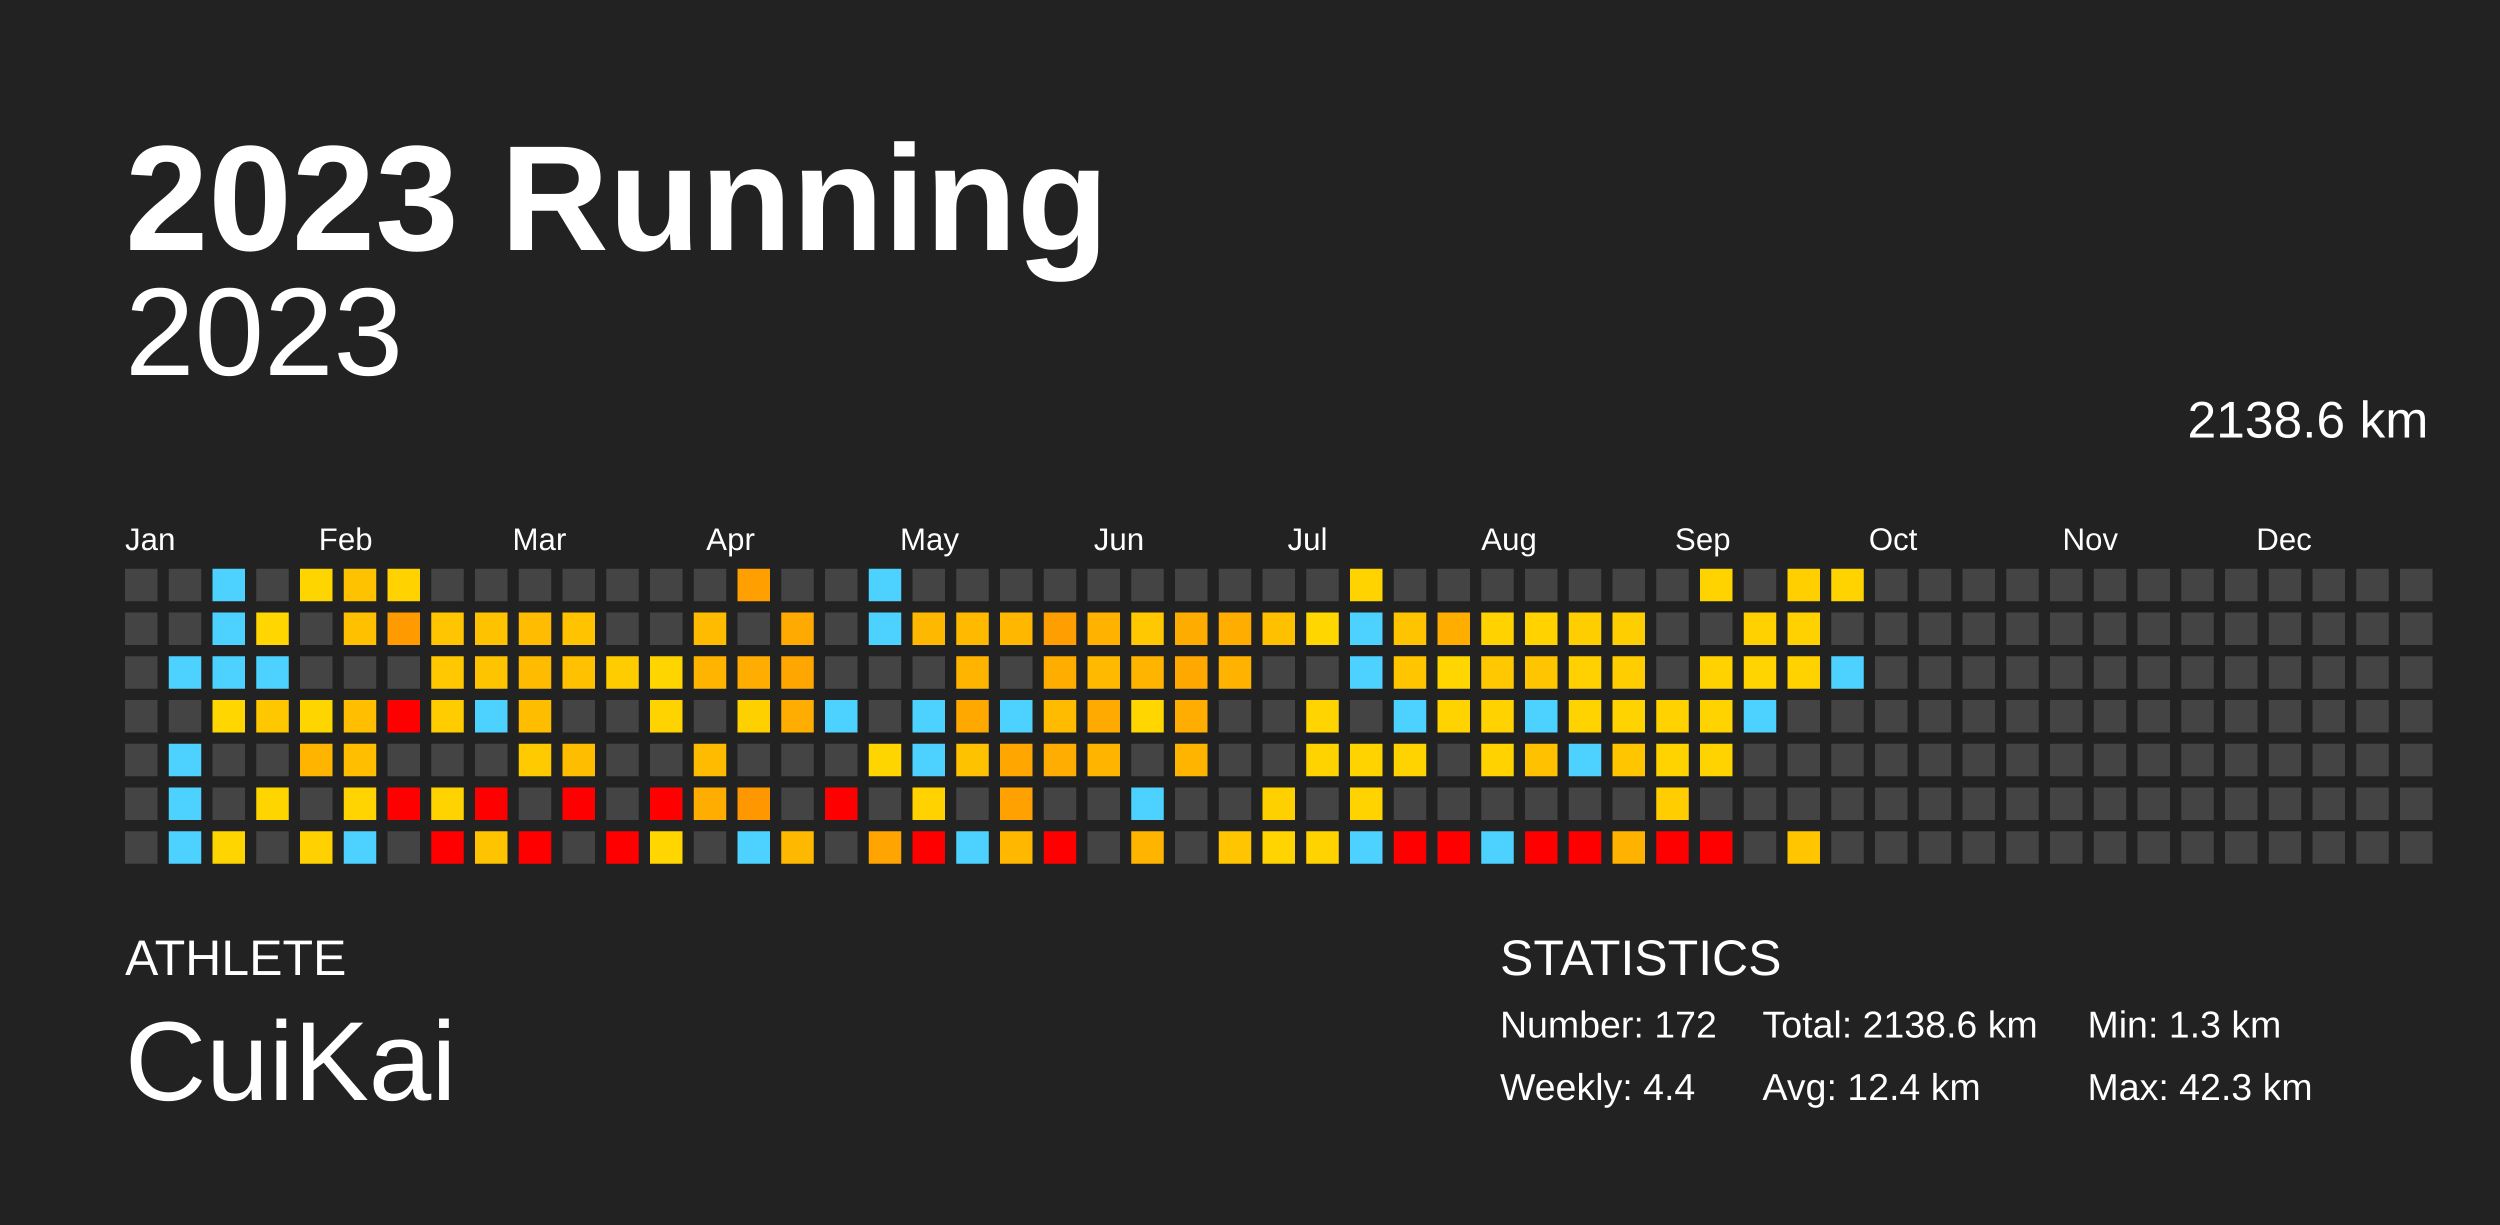
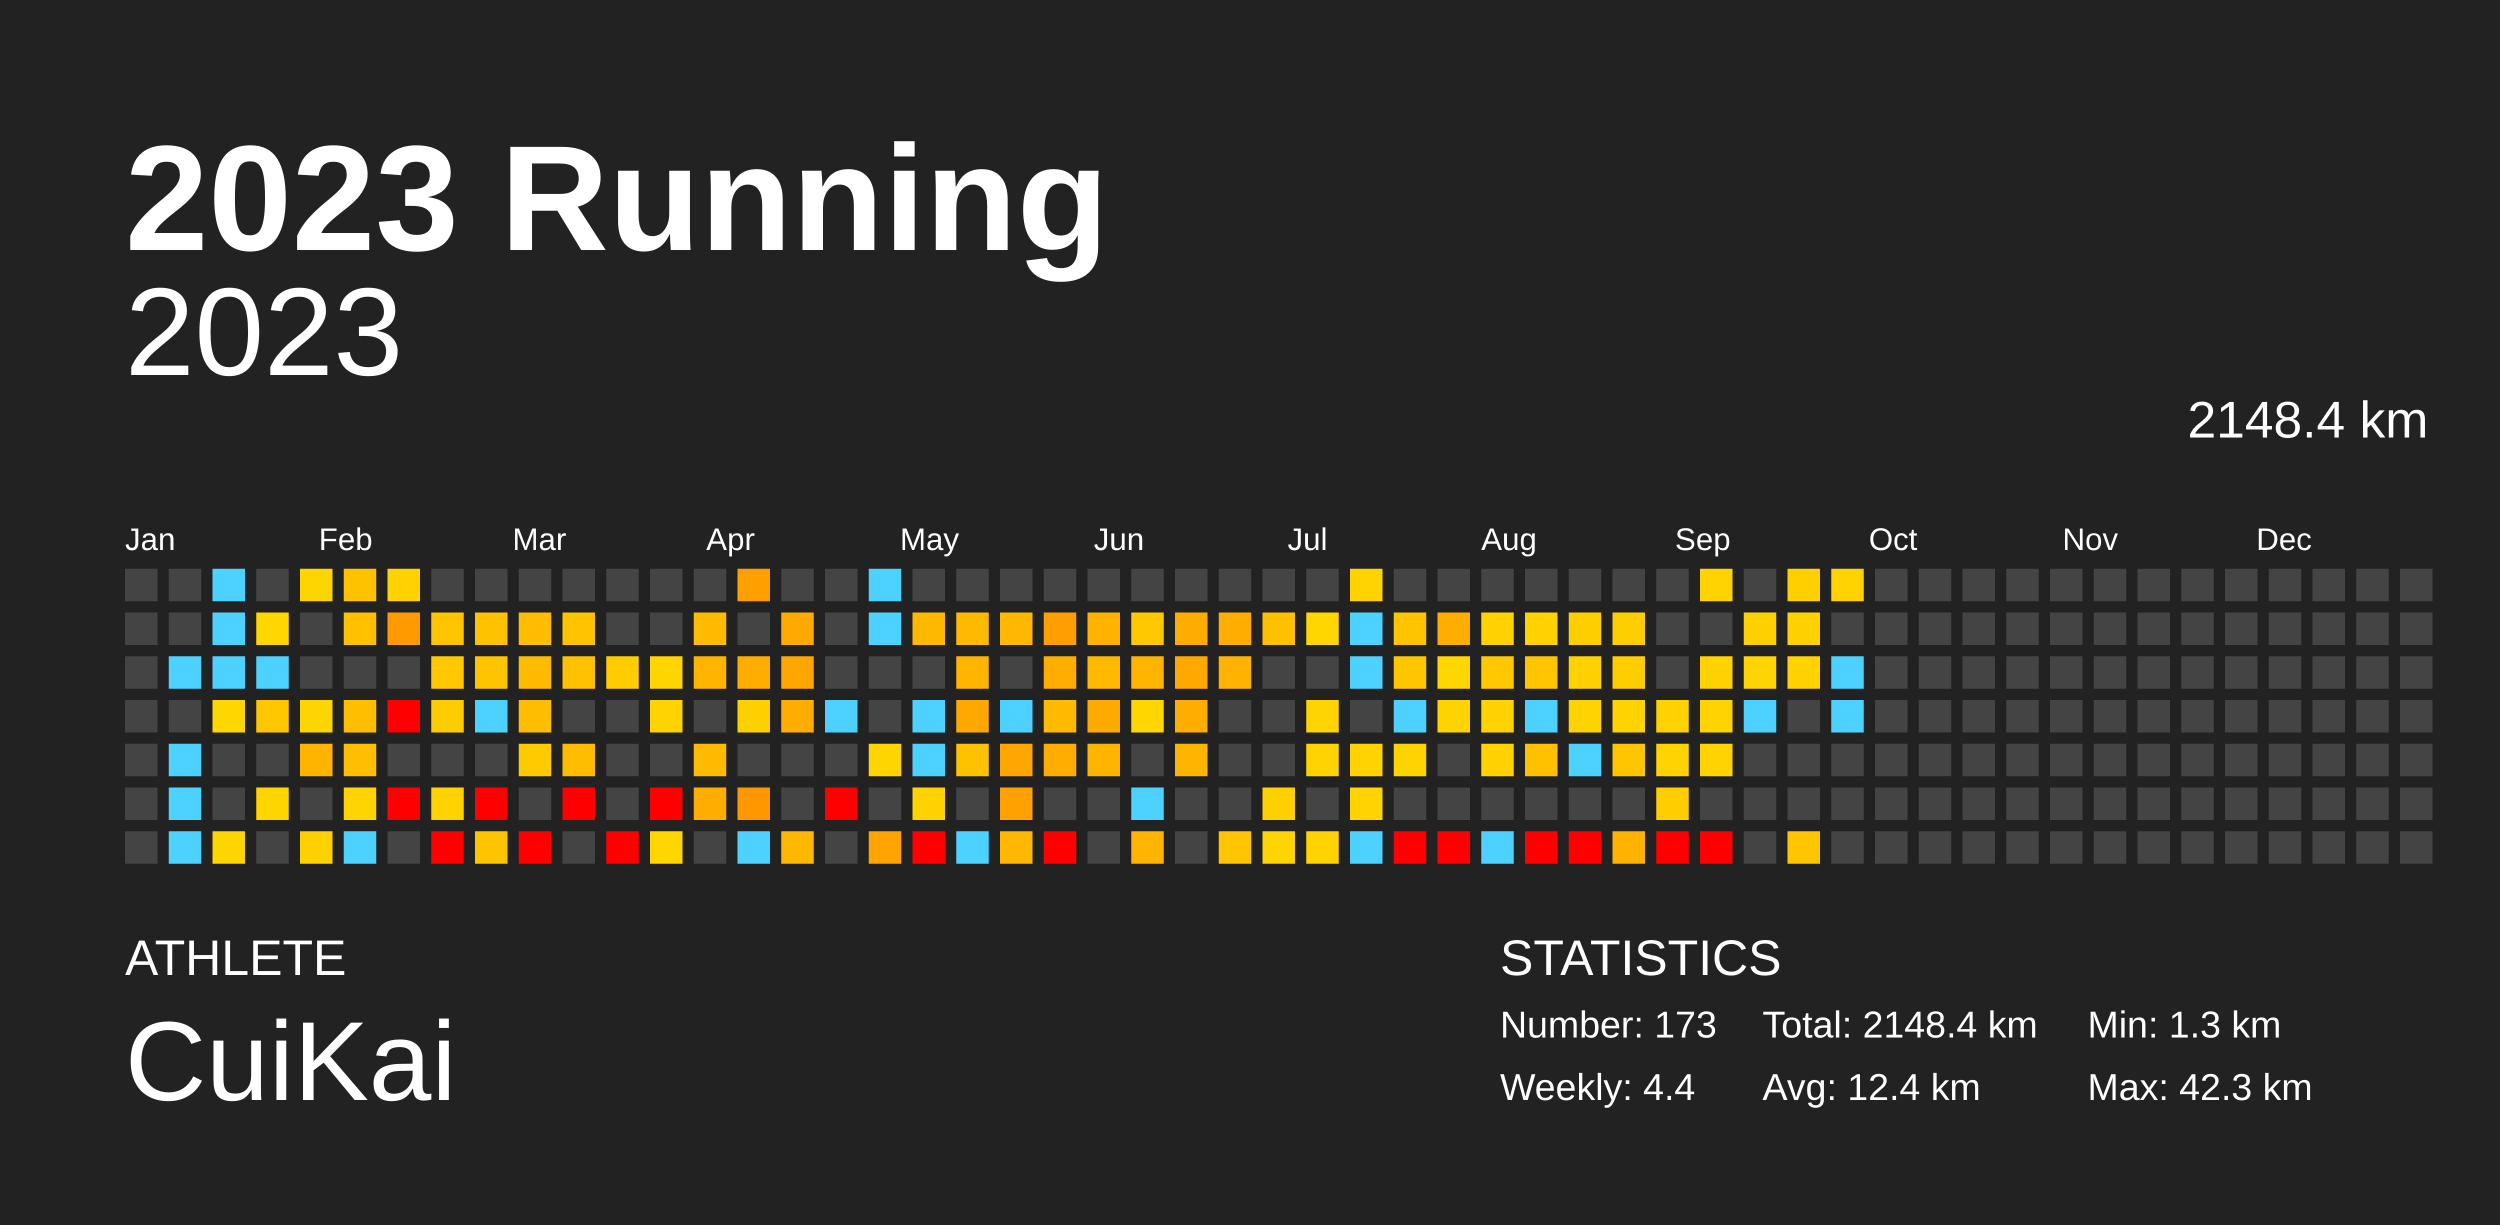
<svg xmlns="http://www.w3.org/2000/svg" baseProfile="full" height="98mm" version="1.1" viewBox="0,0,200,98" width="200mm">
  <defs />
  <rect fill="#222222" height="98" width="200" x="0" y="0" />
  <text fill="#FFFFFF" style="font-size:12px; font-family:Arial; font-weight:bold;" x="10" y="20">2023 Running</text>
  <text fill="#FFFFFF" style="font-size:4px; font-family:Arial" x="10" y="78">ATHLETE</text>
  <text fill="#FFFFFF" style="font-size:9px; font-family:Arial" x="10" y="88">CuiKai</text>
  <text fill="#FFFFFF" style="font-size:4px; font-family:Arial" x="120" y="78">STATISTICS</text>
-   <text fill="#FFFFFF" style="font-size:3px; font-family:Arial" x="120" y="83">Number: 172</text>
+   <text fill="#FFFFFF" style="font-size:3px; font-family:Arial" x="120" y="83">Number: 173</text>
  <text fill="#FFFFFF" style="font-size:3px; font-family:Arial" x="120" y="88">Weekly: 4.4</text>
-   <text fill="#FFFFFF" style="font-size:3px; font-family:Arial" x="141" y="83">Total: 2138.6 km</text>
+   <text fill="#FFFFFF" style="font-size:3px; font-family:Arial" x="141" y="83">Total: 2148.4 km</text>
  <text fill="#FFFFFF" style="font-size:3px; font-family:Arial" x="141" y="88">Avg: 12.4 km</text>
  <text fill="#FFFFFF" style="font-size:3px; font-family:Arial" x="167" y="83">Min: 1.3 km</text>
  <text fill="#FFFFFF" style="font-size:3px; font-family:Arial" x="167" y="88">Max: 42.3 km</text>
  <text alignment-baseline="hanging" fill="#FFFFFF" style="font-size:10.0px; font-family:Arial;" x="10" y="30">2023</text>
-   <text alignment-baseline="hanging" fill="#FFFFFF" style="font-size:4.125px; font-family:Arial;" x="175" y="35">2138.6 km</text>
+   <text alignment-baseline="hanging" fill="#FFFFFF" style="font-size:4.125px; font-family:Arial;" x="175" y="35">2148.4 km</text>
  <text fill="#FFFFFF" style="font-size:2.5px; font-family:Arial" x="10.0" y="44">Jan</text>
  <text fill="#FFFFFF" style="font-size:2.5px; font-family:Arial" x="25.5" y="44">Feb</text>
  <text fill="#FFFFFF" style="font-size:2.5px; font-family:Arial" x="41.0" y="44">Mar</text>
  <text fill="#FFFFFF" style="font-size:2.5px; font-family:Arial" x="56.5" y="44">Apr</text>
  <text fill="#FFFFFF" style="font-size:2.5px; font-family:Arial" x="72.0" y="44">May</text>
  <text fill="#FFFFFF" style="font-size:2.5px; font-family:Arial" x="87.5" y="44">Jun</text>
  <text fill="#FFFFFF" style="font-size:2.5px; font-family:Arial" x="103.0" y="44">Jul</text>
  <text fill="#FFFFFF" style="font-size:2.5px; font-family:Arial" x="118.5" y="44">Aug</text>
  <text fill="#FFFFFF" style="font-size:2.5px; font-family:Arial" x="134.0" y="44">Sep</text>
  <text fill="#FFFFFF" style="font-size:2.5px; font-family:Arial" x="149.5" y="44">Oct</text>
  <text fill="#FFFFFF" style="font-size:2.5px; font-family:Arial" x="165.0" y="44">Nov</text>
  <text fill="#FFFFFF" style="font-size:2.5px; font-family:Arial" x="180.5" y="44">Dec</text>
  <rect fill="#444444" height="2.6" width="2.6" x="10.0" y="45.5" />
  <rect fill="#444444" height="2.6" width="2.6" x="10.0" y="49.0" />
  <rect fill="#444444" height="2.6" width="2.6" x="10.0" y="52.5" />
  <rect fill="#444444" height="2.6" width="2.6" x="10.0" y="56.0" />
  <rect fill="#444444" height="2.6" width="2.6" x="10.0" y="59.5" />
  <rect fill="#444444" height="2.6" width="2.6" x="10.0" y="63.0" />
  <rect fill="#444444" height="2.6" width="2.6" x="10.0" y="66.5" />
  <rect fill="#444444" height="2.6" width="2.6" x="13.5" y="45.5" />
  <rect fill="#444444" height="2.6" width="2.6" x="13.5" y="49.0" />
  <rect fill="#4dd2ff" height="2.6" width="2.6" x="13.5" y="52.5" />
  <rect fill="#444444" height="2.6" width="2.6" x="13.5" y="56.0" />
  <rect fill="#4dd2ff" height="2.6" width="2.6" x="13.5" y="59.5" />
  <rect fill="#4dd2ff" height="2.6" width="2.6" x="13.5" y="63.0" />
  <rect fill="#4dd2ff" height="2.6" width="2.6" x="13.5" y="66.5" />
  <rect fill="#4dd2ff" height="2.6" width="2.6" x="17.0" y="45.5" />
  <rect fill="#4dd2ff" height="2.6" width="2.6" x="17.0" y="49.0" />
  <rect fill="#4dd2ff" height="2.6" width="2.6" x="17.0" y="52.5" />
  <rect fill="#ffd600" height="2.6" width="2.6" x="17.0" y="56.0" />
  <rect fill="#444444" height="2.6" width="2.6" x="17.0" y="59.5" />
  <rect fill="#444444" height="2.6" width="2.6" x="17.0" y="63.0" />
  <rect fill="#ffd500" height="2.6" width="2.6" x="17.0" y="66.5" />
  <rect fill="#444444" height="2.6" width="2.6" x="20.5" y="45.5" />
  <rect fill="#ffd600" height="2.6" width="2.6" x="20.5" y="49.0" />
  <rect fill="#4dd2ff" height="2.6" width="2.6" x="20.5" y="52.5" />
  <rect fill="#ffc700" height="2.6" width="2.6" x="20.5" y="56.0" />
  <rect fill="#444444" height="2.6" width="2.6" x="20.5" y="59.5" />
  <rect fill="#ffd500" height="2.6" width="2.6" x="20.5" y="63.0" />
  <rect fill="#444444" height="2.6" width="2.6" x="20.5" y="66.5" />
  <rect fill="#ffd500" height="2.6" width="2.6" x="24.0" y="45.5" />
  <rect fill="#444444" height="2.6" width="2.6" x="24.0" y="49.0" />
  <rect fill="#444444" height="2.6" width="2.6" x="24.0" y="52.5" />
  <rect fill="#ffd500" height="2.6" width="2.6" x="24.0" y="56.0" />
  <rect fill="#ffb500" height="2.6" width="2.6" x="24.0" y="59.5" />
  <rect fill="#444444" height="2.6" width="2.6" x="24.0" y="63.0" />
  <rect fill="#ffd100" height="2.6" width="2.6" x="24.0" y="66.5" />
  <rect fill="#ffc200" height="2.6" width="2.6" x="27.5" y="45.5" />
  <rect fill="#ffc000" height="2.6" width="2.6" x="27.5" y="49.0" />
  <rect fill="#444444" height="2.6" width="2.6" x="27.5" y="52.5" />
  <rect fill="#ffbf00" height="2.6" width="2.6" x="27.5" y="56.0" />
  <rect fill="#ffbf00" height="2.6" width="2.6" x="27.5" y="59.5" />
  <rect fill="#ffd400" height="2.6" width="2.6" x="27.5" y="63.0" />
  <rect fill="#4dd2ff" height="2.6" width="2.6" x="27.5" y="66.5" />
  <rect fill="#ffd200" height="2.6" width="2.6" x="31.0" y="45.5" />
  <rect fill="#ff9a00" height="2.6" width="2.6" x="31.0" y="49.0" />
  <rect fill="#444444" height="2.6" width="2.6" x="31.0" y="52.5" />
  <rect fill="red" height="2.6" width="2.6" x="31.0" y="56.0" />
  <rect fill="#444444" height="2.6" width="2.6" x="31.0" y="59.5" />
  <rect fill="red" height="2.6" width="2.6" x="31.0" y="63.0" />
  <rect fill="#444444" height="2.6" width="2.6" x="31.0" y="66.5" />
  <rect fill="#444444" height="2.6" width="2.6" x="34.5" y="45.5" />
  <rect fill="#ffc500" height="2.6" width="2.6" x="34.5" y="49.0" />
  <rect fill="#ffc800" height="2.6" width="2.6" x="34.5" y="52.5" />
  <rect fill="#ffcc00" height="2.6" width="2.6" x="34.5" y="56.0" />
  <rect fill="#444444" height="2.6" width="2.6" x="34.5" y="59.5" />
  <rect fill="#ffd300" height="2.6" width="2.6" x="34.5" y="63.0" />
  <rect fill="red" height="2.6" width="2.6" x="34.5" y="66.5" />
  <rect fill="#444444" height="2.6" width="2.6" x="38.0" y="45.5" />
  <rect fill="#ffc200" height="2.6" width="2.6" x="38.0" y="49.0" />
  <rect fill="#ffc400" height="2.6" width="2.6" x="38.0" y="52.5" />
  <rect fill="#4dd2ff" height="2.6" width="2.6" x="38.0" y="56.0" />
  <rect fill="#444444" height="2.6" width="2.6" x="38.0" y="59.5" />
  <rect fill="red" height="2.6" width="2.6" x="38.0" y="63.0" />
  <rect fill="#ffc400" height="2.6" width="2.6" x="38.0" y="66.5" />
  <rect fill="#444444" height="2.6" width="2.6" x="41.5" y="45.5" />
  <rect fill="#ffbc00" height="2.6" width="2.6" x="41.5" y="49.0" />
  <rect fill="#ffbb00" height="2.6" width="2.6" x="41.5" y="52.5" />
  <rect fill="#ffbd00" height="2.6" width="2.6" x="41.5" y="56.0" />
  <rect fill="#ffca00" height="2.6" width="2.6" x="41.5" y="59.5" />
  <rect fill="#444444" height="2.6" width="2.6" x="41.5" y="63.0" />
  <rect fill="red" height="2.6" width="2.6" x="41.5" y="66.5" />
  <rect fill="#444444" height="2.6" width="2.6" x="45.0" y="45.5" />
  <rect fill="#ffc300" height="2.6" width="2.6" x="45.0" y="49.0" />
  <rect fill="#ffc100" height="2.6" width="2.6" x="45.0" y="52.5" />
  <rect fill="#444444" height="2.6" width="2.6" x="45.0" y="56.0" />
  <rect fill="#ffbd00" height="2.6" width="2.6" x="45.0" y="59.5" />
  <rect fill="red" height="2.6" width="2.6" x="45.0" y="63.0" />
  <rect fill="#444444" height="2.6" width="2.6" x="45.0" y="66.5" />
  <rect fill="#444444" height="2.6" width="2.6" x="48.5" y="45.5" />
  <rect fill="#444444" height="2.6" width="2.6" x="48.5" y="49.0" />
  <rect fill="#ffcc00" height="2.6" width="2.6" x="48.5" y="52.5" />
  <rect fill="#444444" height="2.6" width="2.6" x="48.5" y="56.0" />
  <rect fill="#444444" height="2.6" width="2.6" x="48.5" y="59.5" />
  <rect fill="#444444" height="2.6" width="2.6" x="48.5" y="63.0" />
  <rect fill="red" height="2.6" width="2.6" x="48.5" y="66.5" />
  <rect fill="#444444" height="2.6" width="2.6" x="52.0" y="45.5" />
  <rect fill="#444444" height="2.6" width="2.6" x="52.0" y="49.0" />
  <rect fill="#ffd500" height="2.6" width="2.6" x="52.0" y="52.5" />
  <rect fill="#ffd300" height="2.6" width="2.6" x="52.0" y="56.0" />
  <rect fill="#444444" height="2.6" width="2.6" x="52.0" y="59.5" />
  <rect fill="red" height="2.6" width="2.6" x="52.0" y="63.0" />
  <rect fill="#ffd600" height="2.6" width="2.6" x="52.0" y="66.5" />
  <rect fill="#444444" height="2.6" width="2.6" x="55.5" y="45.5" />
  <rect fill="#ffbb00" height="2.6" width="2.6" x="55.5" y="49.0" />
  <rect fill="#ffb500" height="2.6" width="2.6" x="55.5" y="52.5" />
  <rect fill="#444444" height="2.6" width="2.6" x="55.5" y="56.0" />
  <rect fill="#ffbb00" height="2.6" width="2.6" x="55.5" y="59.5" />
  <rect fill="#ffad00" height="2.6" width="2.6" x="55.5" y="63.0" />
  <rect fill="#444444" height="2.6" width="2.6" x="55.5" y="66.5" />
  <rect fill="#ffa000" height="2.6" width="2.6" x="59.0" y="45.5" />
  <rect fill="#444444" height="2.6" width="2.6" x="59.0" y="49.0" />
  <rect fill="#ffad00" height="2.6" width="2.6" x="59.0" y="52.5" />
  <rect fill="#ffd000" height="2.6" width="2.6" x="59.0" y="56.0" />
  <rect fill="#444444" height="2.6" width="2.6" x="59.0" y="59.5" />
  <rect fill="#ff9800" height="2.6" width="2.6" x="59.0" y="63.0" />
  <rect fill="#4dd2ff" height="2.6" width="2.6" x="59.0" y="66.5" />
  <rect fill="#444444" height="2.6" width="2.6" x="62.5" y="45.5" />
  <rect fill="#ffaa00" height="2.6" width="2.6" x="62.5" y="49.0" />
  <rect fill="#ffa700" height="2.6" width="2.6" x="62.5" y="52.5" />
  <rect fill="#ffad00" height="2.6" width="2.6" x="62.5" y="56.0" />
  <rect fill="#444444" height="2.6" width="2.6" x="62.5" y="59.5" />
  <rect fill="#444444" height="2.6" width="2.6" x="62.5" y="63.0" />
  <rect fill="#ffb800" height="2.6" width="2.6" x="62.5" y="66.5" />
  <rect fill="#444444" height="2.6" width="2.6" x="66.0" y="45.5" />
  <rect fill="#444444" height="2.6" width="2.6" x="66.0" y="49.0" />
  <rect fill="#444444" height="2.6" width="2.6" x="66.0" y="52.5" />
  <rect fill="#4dd2ff" height="2.6" width="2.6" x="66.0" y="56.0" />
  <rect fill="#444444" height="2.6" width="2.6" x="66.0" y="59.5" />
  <rect fill="red" height="2.6" width="2.6" x="66.0" y="63.0" />
  <rect fill="#444444" height="2.6" width="2.6" x="66.0" y="66.5" />
  <rect fill="#4dd2ff" height="2.6" width="2.6" x="69.5" y="45.5" />
  <rect fill="#4dd2ff" height="2.6" width="2.6" x="69.5" y="49.0" />
  <rect fill="#444444" height="2.6" width="2.6" x="69.5" y="52.5" />
  <rect fill="#444444" height="2.6" width="2.6" x="69.5" y="56.0" />
  <rect fill="#ffd500" height="2.6" width="2.6" x="69.5" y="59.5" />
  <rect fill="#444444" height="2.6" width="2.6" x="69.5" y="63.0" />
  <rect fill="#ffa400" height="2.6" width="2.6" x="69.5" y="66.5" />
  <rect fill="#444444" height="2.6" width="2.6" x="73.0" y="45.5" />
  <rect fill="#ffb800" height="2.6" width="2.6" x="73.0" y="49.0" />
  <rect fill="#444444" height="2.6" width="2.6" x="73.0" y="52.5" />
  <rect fill="#4dd2ff" height="2.6" width="2.6" x="73.0" y="56.0" />
  <rect fill="#4dd2ff" height="2.6" width="2.6" x="73.0" y="59.5" />
  <rect fill="#ffd200" height="2.6" width="2.6" x="73.0" y="63.0" />
  <rect fill="red" height="2.6" width="2.6" x="73.0" y="66.5" />
  <rect fill="#444444" height="2.6" width="2.6" x="76.5" y="45.5" />
  <rect fill="#ffba00" height="2.6" width="2.6" x="76.5" y="49.0" />
  <rect fill="#ffb500" height="2.6" width="2.6" x="76.5" y="52.5" />
  <rect fill="#ffa900" height="2.6" width="2.6" x="76.5" y="56.0" />
  <rect fill="#ffc200" height="2.6" width="2.6" x="76.5" y="59.5" />
  <rect fill="#444444" height="2.6" width="2.6" x="76.5" y="63.0" />
  <rect fill="#4dd2ff" height="2.6" width="2.6" x="76.5" y="66.5" />
  <rect fill="#444444" height="2.6" width="2.6" x="80.0" y="45.5" />
  <rect fill="#ffb700" height="2.6" width="2.6" x="80.0" y="49.0" />
  <rect fill="#444444" height="2.6" width="2.6" x="80.0" y="52.5" />
  <rect fill="#4dd2ff" height="2.6" width="2.6" x="80.0" y="56.0" />
  <rect fill="#ffa700" height="2.6" width="2.6" x="80.0" y="59.5" />
  <rect fill="#ffa100" height="2.6" width="2.6" x="80.0" y="63.0" />
  <rect fill="#ffb700" height="2.6" width="2.6" x="80.0" y="66.5" />
  <rect fill="#444444" height="2.6" width="2.6" x="83.5" y="45.5" />
  <rect fill="#ff9e00" height="2.6" width="2.6" x="83.5" y="49.0" />
  <rect fill="#ffae00" height="2.6" width="2.6" x="83.5" y="52.5" />
  <rect fill="#ffbb00" height="2.6" width="2.6" x="83.5" y="56.0" />
  <rect fill="#ffad00" height="2.6" width="2.6" x="83.5" y="59.5" />
  <rect fill="#444444" height="2.6" width="2.6" x="83.5" y="63.0" />
  <rect fill="red" height="2.6" width="2.6" x="83.5" y="66.5" />
  <rect fill="#444444" height="2.6" width="2.6" x="87.0" y="45.5" />
  <rect fill="#ffb200" height="2.6" width="2.6" x="87.0" y="49.0" />
  <rect fill="#ffba00" height="2.6" width="2.6" x="87.0" y="52.5" />
  <rect fill="#ffaa00" height="2.6" width="2.6" x="87.0" y="56.0" />
  <rect fill="#ffb500" height="2.6" width="2.6" x="87.0" y="59.5" />
  <rect fill="#444444" height="2.6" width="2.6" x="87.0" y="63.0" />
  <rect fill="#444444" height="2.6" width="2.6" x="87.0" y="66.5" />
  <rect fill="#444444" height="2.6" width="2.6" x="90.5" y="45.5" />
  <rect fill="#ffc800" height="2.6" width="2.6" x="90.5" y="49.0" />
  <rect fill="#ffb400" height="2.6" width="2.6" x="90.5" y="52.5" />
  <rect fill="#ffd600" height="2.6" width="2.6" x="90.5" y="56.0" />
  <rect fill="#444444" height="2.6" width="2.6" x="90.5" y="59.5" />
  <rect fill="#4dd2ff" height="2.6" width="2.6" x="90.5" y="63.0" />
  <rect fill="#ffb400" height="2.6" width="2.6" x="90.5" y="66.5" />
  <rect fill="#444444" height="2.6" width="2.6" x="94.0" y="45.5" />
  <rect fill="#ffac00" height="2.6" width="2.6" x="94.0" y="49.0" />
  <rect fill="#ffa900" height="2.6" width="2.6" x="94.0" y="52.5" />
  <rect fill="#ffad00" height="2.6" width="2.6" x="94.0" y="56.0" />
  <rect fill="#ffb500" height="2.6" width="2.6" x="94.0" y="59.5" />
  <rect fill="#444444" height="2.6" width="2.6" x="94.0" y="63.0" />
  <rect fill="#444444" height="2.6" width="2.6" x="94.0" y="66.5" />
  <rect fill="#444444" height="2.6" width="2.6" x="97.5" y="45.5" />
  <rect fill="#ffae00" height="2.6" width="2.6" x="97.5" y="49.0" />
  <rect fill="#ffb300" height="2.6" width="2.6" x="97.5" y="52.5" />
  <rect fill="#444444" height="2.6" width="2.6" x="97.5" y="56.0" />
  <rect fill="#444444" height="2.6" width="2.6" x="97.5" y="59.5" />
  <rect fill="#444444" height="2.6" width="2.6" x="97.5" y="63.0" />
  <rect fill="#ffc500" height="2.6" width="2.6" x="97.5" y="66.5" />
  <rect fill="#444444" height="2.6" width="2.6" x="101.0" y="45.5" />
  <rect fill="#ffc000" height="2.6" width="2.6" x="101.0" y="49.0" />
  <rect fill="#444444" height="2.6" width="2.6" x="101.0" y="52.5" />
  <rect fill="#444444" height="2.6" width="2.6" x="101.0" y="56.0" />
  <rect fill="#444444" height="2.6" width="2.6" x="101.0" y="59.5" />
  <rect fill="#ffd000" height="2.6" width="2.6" x="101.0" y="63.0" />
  <rect fill="#ffd400" height="2.6" width="2.6" x="101.0" y="66.5" />
  <rect fill="#444444" height="2.6" width="2.6" x="104.5" y="45.5" />
  <rect fill="#ffd600" height="2.6" width="2.6" x="104.5" y="49.0" />
  <rect fill="#444444" height="2.6" width="2.6" x="104.5" y="52.5" />
  <rect fill="#ffd400" height="2.6" width="2.6" x="104.5" y="56.0" />
  <rect fill="#ffd300" height="2.6" width="2.6" x="104.5" y="59.5" />
  <rect fill="#444444" height="2.6" width="2.6" x="104.5" y="63.0" />
  <rect fill="#ffd300" height="2.6" width="2.6" x="104.5" y="66.5" />
  <rect fill="#ffd300" height="2.6" width="2.6" x="108.0" y="45.5" />
  <rect fill="#4dd2ff" height="2.6" width="2.6" x="108.0" y="49.0" />
  <rect fill="#4dd2ff" height="2.6" width="2.6" x="108.0" y="52.5" />
  <rect fill="#444444" height="2.6" width="2.6" x="108.0" y="56.0" />
  <rect fill="#ffd300" height="2.6" width="2.6" x="108.0" y="59.5" />
  <rect fill="#ffd300" height="2.6" width="2.6" x="108.0" y="63.0" />
  <rect fill="#4dd2ff" height="2.6" width="2.6" x="108.0" y="66.5" />
  <rect fill="#444444" height="2.6" width="2.6" x="111.5" y="45.5" />
  <rect fill="#ffc400" height="2.6" width="2.6" x="111.5" y="49.0" />
  <rect fill="#ffc600" height="2.6" width="2.6" x="111.5" y="52.5" />
  <rect fill="#4dd2ff" height="2.6" width="2.6" x="111.5" y="56.0" />
  <rect fill="#ffd300" height="2.6" width="2.6" x="111.5" y="59.5" />
  <rect fill="#444444" height="2.6" width="2.6" x="111.5" y="63.0" />
  <rect fill="red" height="2.6" width="2.6" x="111.5" y="66.5" />
  <rect fill="#444444" height="2.6" width="2.6" x="115.0" y="45.5" />
  <rect fill="#ffae00" height="2.6" width="2.6" x="115.0" y="49.0" />
  <rect fill="#ffd600" height="2.6" width="2.6" x="115.0" y="52.5" />
  <rect fill="#ffd300" height="2.6" width="2.6" x="115.0" y="56.0" />
  <rect fill="#444444" height="2.6" width="2.6" x="115.0" y="59.5" />
  <rect fill="#444444" height="2.6" width="2.6" x="115.0" y="63.0" />
  <rect fill="red" height="2.6" width="2.6" x="115.0" y="66.5" />
  <rect fill="#444444" height="2.6" width="2.6" x="118.5" y="45.5" />
  <rect fill="#ffd200" height="2.6" width="2.6" x="118.5" y="49.0" />
  <rect fill="#ffc800" height="2.6" width="2.6" x="118.5" y="52.5" />
  <rect fill="#ffd200" height="2.6" width="2.6" x="118.5" y="56.0" />
  <rect fill="#ffd200" height="2.6" width="2.6" x="118.5" y="59.5" />
  <rect fill="#444444" height="2.6" width="2.6" x="118.5" y="63.0" />
  <rect fill="#4dd2ff" height="2.6" width="2.6" x="118.5" y="66.5" />
  <rect fill="#444444" height="2.6" width="2.6" x="122.0" y="45.5" />
  <rect fill="#ffd200" height="2.6" width="2.6" x="122.0" y="49.0" />
  <rect fill="#ffc500" height="2.6" width="2.6" x="122.0" y="52.5" />
  <rect fill="#4dd2ff" height="2.6" width="2.6" x="122.0" y="56.0" />
  <rect fill="#ffc100" height="2.6" width="2.6" x="122.0" y="59.5" />
  <rect fill="#444444" height="2.6" width="2.6" x="122.0" y="63.0" />
  <rect fill="red" height="2.6" width="2.6" x="122.0" y="66.5" />
  <rect fill="#444444" height="2.6" width="2.6" x="125.5" y="45.5" />
  <rect fill="#ffce00" height="2.6" width="2.6" x="125.5" y="49.0" />
  <rect fill="#ffd100" height="2.6" width="2.6" x="125.5" y="52.5" />
  <rect fill="#ffd300" height="2.6" width="2.6" x="125.5" y="56.0" />
  <rect fill="#4dd2ff" height="2.6" width="2.6" x="125.5" y="59.5" />
  <rect fill="#444444" height="2.6" width="2.6" x="125.5" y="63.0" />
  <rect fill="red" height="2.6" width="2.6" x="125.5" y="66.5" />
  <rect fill="#444444" height="2.6" width="2.6" x="129.0" y="45.5" />
  <rect fill="#ffce00" height="2.6" width="2.6" x="129.0" y="49.0" />
  <rect fill="#ffcd00" height="2.6" width="2.6" x="129.0" y="52.5" />
  <rect fill="#ffd300" height="2.6" width="2.6" x="129.0" y="56.0" />
  <rect fill="#ffc600" height="2.6" width="2.6" x="129.0" y="59.5" />
  <rect fill="#444444" height="2.6" width="2.6" x="129.0" y="63.0" />
  <rect fill="#ffb200" height="2.6" width="2.6" x="129.0" y="66.5" />
  <rect fill="#444444" height="2.6" width="2.6" x="132.5" y="45.5" />
  <rect fill="#444444" height="2.6" width="2.6" x="132.5" y="49.0" />
  <rect fill="#444444" height="2.6" width="2.6" x="132.5" y="52.5" />
  <rect fill="#ffd200" height="2.6" width="2.6" x="132.5" y="56.0" />
  <rect fill="#ffd300" height="2.6" width="2.6" x="132.5" y="59.5" />
  <rect fill="#ffcd00" height="2.6" width="2.6" x="132.5" y="63.0" />
  <rect fill="red" height="2.6" width="2.6" x="132.5" y="66.5" />
  <rect fill="#ffd300" height="2.6" width="2.6" x="136.0" y="45.5" />
  <rect fill="#444444" height="2.6" width="2.6" x="136.0" y="49.0" />
  <rect fill="#ffd200" height="2.6" width="2.6" x="136.0" y="52.5" />
  <rect fill="#ffd300" height="2.6" width="2.6" x="136.0" y="56.0" />
  <rect fill="#ffd300" height="2.6" width="2.6" x="136.0" y="59.5" />
  <rect fill="#444444" height="2.6" width="2.6" x="136.0" y="63.0" />
  <rect fill="red" height="2.6" width="2.6" x="136.0" y="66.5" />
  <rect fill="#444444" height="2.6" width="2.6" x="139.5" y="45.5" />
  <rect fill="#ffd100" height="2.6" width="2.6" x="139.5" y="49.0" />
  <rect fill="#ffd400" height="2.6" width="2.6" x="139.5" y="52.5" />
  <rect fill="#4dd2ff" height="2.6" width="2.6" x="139.5" y="56.0" />
  <rect fill="#444444" height="2.6" width="2.6" x="139.5" y="59.5" />
  <rect fill="#444444" height="2.6" width="2.6" x="139.5" y="63.0" />
  <rect fill="#444444" height="2.6" width="2.6" x="139.5" y="66.5" />
  <rect fill="#ffcf00" height="2.6" width="2.6" x="143.0" y="45.5" />
  <rect fill="#ffd100" height="2.6" width="2.6" x="143.0" y="49.0" />
  <rect fill="#ffd200" height="2.6" width="2.6" x="143.0" y="52.5" />
  <rect fill="#444444" height="2.6" width="2.6" x="143.0" y="56.0" />
  <rect fill="#444444" height="2.6" width="2.6" x="143.0" y="59.5" />
  <rect fill="#444444" height="2.6" width="2.6" x="143.0" y="63.0" />
  <rect fill="#ffc600" height="2.6" width="2.6" x="143.0" y="66.5" />
  <rect fill="#ffd300" height="2.6" width="2.6" x="146.5" y="45.5" />
  <rect fill="#444444" height="2.6" width="2.6" x="146.5" y="49.0" />
  <rect fill="#4dd2ff" height="2.6" width="2.6" x="146.5" y="52.5" />
-   <rect fill="#444444" height="2.6" width="2.6" x="146.5" y="56.0" />
+   <rect fill="#4dd2ff" height="2.6" width="2.6" x="146.5" y="56.0" />
  <rect fill="#444444" height="2.6" width="2.6" x="146.5" y="59.5" />
  <rect fill="#444444" height="2.6" width="2.6" x="146.5" y="63.0" />
  <rect fill="#444444" height="2.6" width="2.6" x="146.5" y="66.5" />
  <rect fill="#444444" height="2.6" width="2.6" x="150.0" y="45.5" />
  <rect fill="#444444" height="2.6" width="2.6" x="150.0" y="49.0" />
  <rect fill="#444444" height="2.6" width="2.6" x="150.0" y="52.5" />
  <rect fill="#444444" height="2.6" width="2.6" x="150.0" y="56.0" />
  <rect fill="#444444" height="2.6" width="2.6" x="150.0" y="59.5" />
  <rect fill="#444444" height="2.6" width="2.6" x="150.0" y="63.0" />
  <rect fill="#444444" height="2.6" width="2.6" x="150.0" y="66.5" />
  <rect fill="#444444" height="2.6" width="2.6" x="153.5" y="45.5" />
  <rect fill="#444444" height="2.6" width="2.6" x="153.5" y="49.0" />
  <rect fill="#444444" height="2.6" width="2.6" x="153.5" y="52.5" />
  <rect fill="#444444" height="2.6" width="2.6" x="153.5" y="56.0" />
  <rect fill="#444444" height="2.6" width="2.6" x="153.5" y="59.5" />
  <rect fill="#444444" height="2.6" width="2.6" x="153.5" y="63.0" />
  <rect fill="#444444" height="2.6" width="2.6" x="153.5" y="66.5" />
  <rect fill="#444444" height="2.6" width="2.6" x="157.0" y="45.5" />
  <rect fill="#444444" height="2.6" width="2.6" x="157.0" y="49.0" />
  <rect fill="#444444" height="2.6" width="2.6" x="157.0" y="52.5" />
  <rect fill="#444444" height="2.6" width="2.6" x="157.0" y="56.0" />
  <rect fill="#444444" height="2.6" width="2.6" x="157.0" y="59.5" />
  <rect fill="#444444" height="2.6" width="2.6" x="157.0" y="63.0" />
  <rect fill="#444444" height="2.6" width="2.6" x="157.0" y="66.5" />
  <rect fill="#444444" height="2.6" width="2.6" x="160.5" y="45.5" />
  <rect fill="#444444" height="2.6" width="2.6" x="160.5" y="49.0" />
  <rect fill="#444444" height="2.6" width="2.6" x="160.5" y="52.5" />
  <rect fill="#444444" height="2.6" width="2.6" x="160.5" y="56.0" />
  <rect fill="#444444" height="2.6" width="2.6" x="160.5" y="59.5" />
  <rect fill="#444444" height="2.6" width="2.6" x="160.5" y="63.0" />
  <rect fill="#444444" height="2.6" width="2.6" x="160.5" y="66.5" />
  <rect fill="#444444" height="2.6" width="2.6" x="164.0" y="45.5" />
  <rect fill="#444444" height="2.6" width="2.6" x="164.0" y="49.0" />
  <rect fill="#444444" height="2.6" width="2.6" x="164.0" y="52.5" />
  <rect fill="#444444" height="2.6" width="2.6" x="164.0" y="56.0" />
  <rect fill="#444444" height="2.6" width="2.6" x="164.0" y="59.5" />
  <rect fill="#444444" height="2.6" width="2.6" x="164.0" y="63.0" />
  <rect fill="#444444" height="2.6" width="2.6" x="164.0" y="66.5" />
  <rect fill="#444444" height="2.6" width="2.6" x="167.5" y="45.5" />
  <rect fill="#444444" height="2.6" width="2.6" x="167.5" y="49.0" />
  <rect fill="#444444" height="2.6" width="2.6" x="167.5" y="52.5" />
  <rect fill="#444444" height="2.6" width="2.6" x="167.5" y="56.0" />
  <rect fill="#444444" height="2.6" width="2.6" x="167.5" y="59.5" />
  <rect fill="#444444" height="2.6" width="2.6" x="167.5" y="63.0" />
  <rect fill="#444444" height="2.6" width="2.6" x="167.5" y="66.5" />
  <rect fill="#444444" height="2.6" width="2.6" x="171.0" y="45.5" />
  <rect fill="#444444" height="2.6" width="2.6" x="171.0" y="49.0" />
  <rect fill="#444444" height="2.6" width="2.6" x="171.0" y="52.5" />
  <rect fill="#444444" height="2.6" width="2.6" x="171.0" y="56.0" />
  <rect fill="#444444" height="2.6" width="2.6" x="171.0" y="59.5" />
  <rect fill="#444444" height="2.6" width="2.6" x="171.0" y="63.0" />
  <rect fill="#444444" height="2.6" width="2.6" x="171.0" y="66.5" />
  <rect fill="#444444" height="2.6" width="2.6" x="174.5" y="45.5" />
  <rect fill="#444444" height="2.6" width="2.6" x="174.5" y="49.0" />
  <rect fill="#444444" height="2.6" width="2.6" x="174.5" y="52.5" />
  <rect fill="#444444" height="2.6" width="2.6" x="174.5" y="56.0" />
  <rect fill="#444444" height="2.6" width="2.6" x="174.5" y="59.5" />
  <rect fill="#444444" height="2.6" width="2.6" x="174.5" y="63.0" />
  <rect fill="#444444" height="2.6" width="2.6" x="174.5" y="66.5" />
  <rect fill="#444444" height="2.6" width="2.6" x="178.0" y="45.5" />
  <rect fill="#444444" height="2.6" width="2.6" x="178.0" y="49.0" />
  <rect fill="#444444" height="2.6" width="2.6" x="178.0" y="52.5" />
  <rect fill="#444444" height="2.6" width="2.6" x="178.0" y="56.0" />
  <rect fill="#444444" height="2.6" width="2.6" x="178.0" y="59.5" />
  <rect fill="#444444" height="2.6" width="2.6" x="178.0" y="63.0" />
  <rect fill="#444444" height="2.6" width="2.6" x="178.0" y="66.5" />
  <rect fill="#444444" height="2.6" width="2.6" x="181.5" y="45.5" />
  <rect fill="#444444" height="2.6" width="2.6" x="181.5" y="49.0" />
  <rect fill="#444444" height="2.6" width="2.6" x="181.5" y="52.5" />
  <rect fill="#444444" height="2.6" width="2.6" x="181.5" y="56.0" />
  <rect fill="#444444" height="2.6" width="2.6" x="181.5" y="59.5" />
  <rect fill="#444444" height="2.6" width="2.6" x="181.5" y="63.0" />
  <rect fill="#444444" height="2.6" width="2.6" x="181.5" y="66.5" />
  <rect fill="#444444" height="2.6" width="2.6" x="185.0" y="45.5" />
  <rect fill="#444444" height="2.6" width="2.6" x="185.0" y="49.0" />
  <rect fill="#444444" height="2.6" width="2.6" x="185.0" y="52.5" />
  <rect fill="#444444" height="2.6" width="2.6" x="185.0" y="56.0" />
  <rect fill="#444444" height="2.6" width="2.6" x="185.0" y="59.5" />
  <rect fill="#444444" height="2.6" width="2.6" x="185.0" y="63.0" />
  <rect fill="#444444" height="2.6" width="2.6" x="185.0" y="66.5" />
  <rect fill="#444444" height="2.6" width="2.6" x="188.5" y="45.5" />
  <rect fill="#444444" height="2.6" width="2.6" x="188.5" y="49.0" />
  <rect fill="#444444" height="2.6" width="2.6" x="188.5" y="52.5" />
  <rect fill="#444444" height="2.6" width="2.6" x="188.5" y="56.0" />
  <rect fill="#444444" height="2.6" width="2.6" x="188.5" y="59.5" />
  <rect fill="#444444" height="2.6" width="2.6" x="188.5" y="63.0" />
  <rect fill="#444444" height="2.6" width="2.6" x="188.5" y="66.5" />
  <rect fill="#444444" height="2.6" width="2.6" x="192.0" y="45.5" />
  <rect fill="#444444" height="2.6" width="2.6" x="192.0" y="49.0" />
  <rect fill="#444444" height="2.6" width="2.6" x="192.0" y="52.5" />
  <rect fill="#444444" height="2.6" width="2.6" x="192.0" y="56.0" />
  <rect fill="#444444" height="2.6" width="2.6" x="192.0" y="59.5" />
  <rect fill="#444444" height="2.6" width="2.6" x="192.0" y="63.0" />
  <rect fill="#444444" height="2.6" width="2.6" x="192.0" y="66.5" />
</svg>
